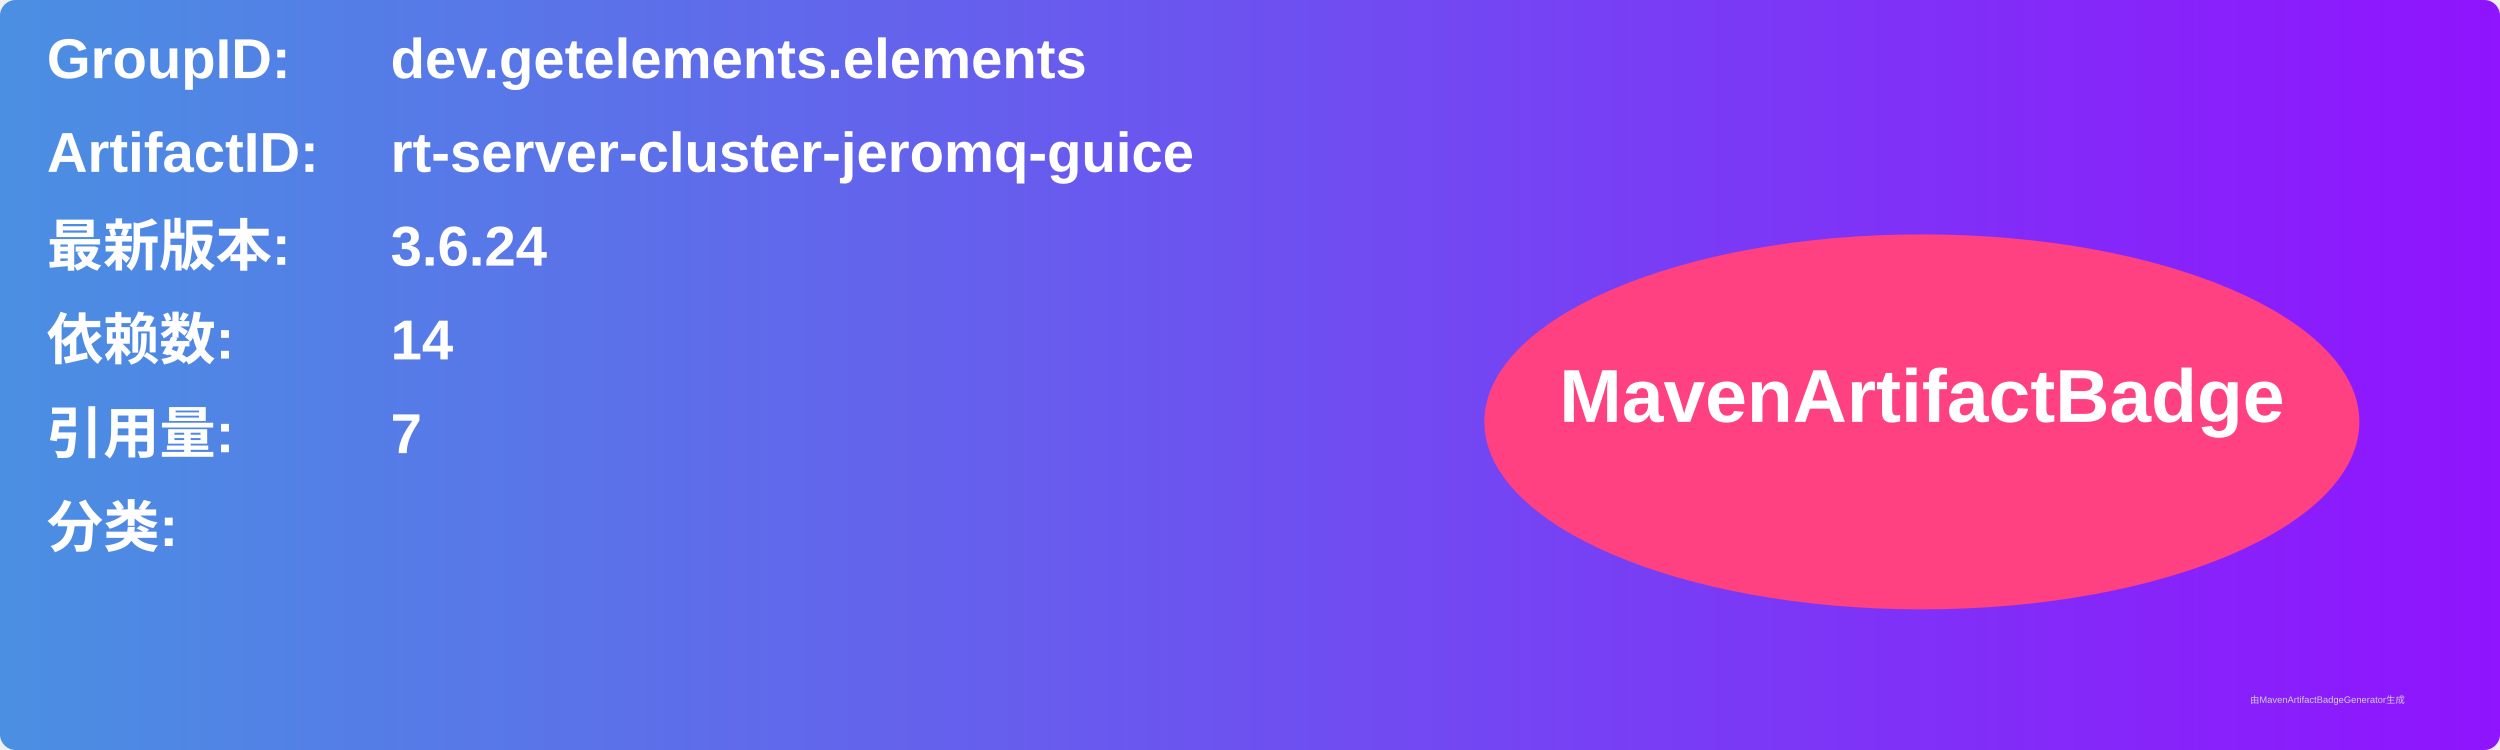
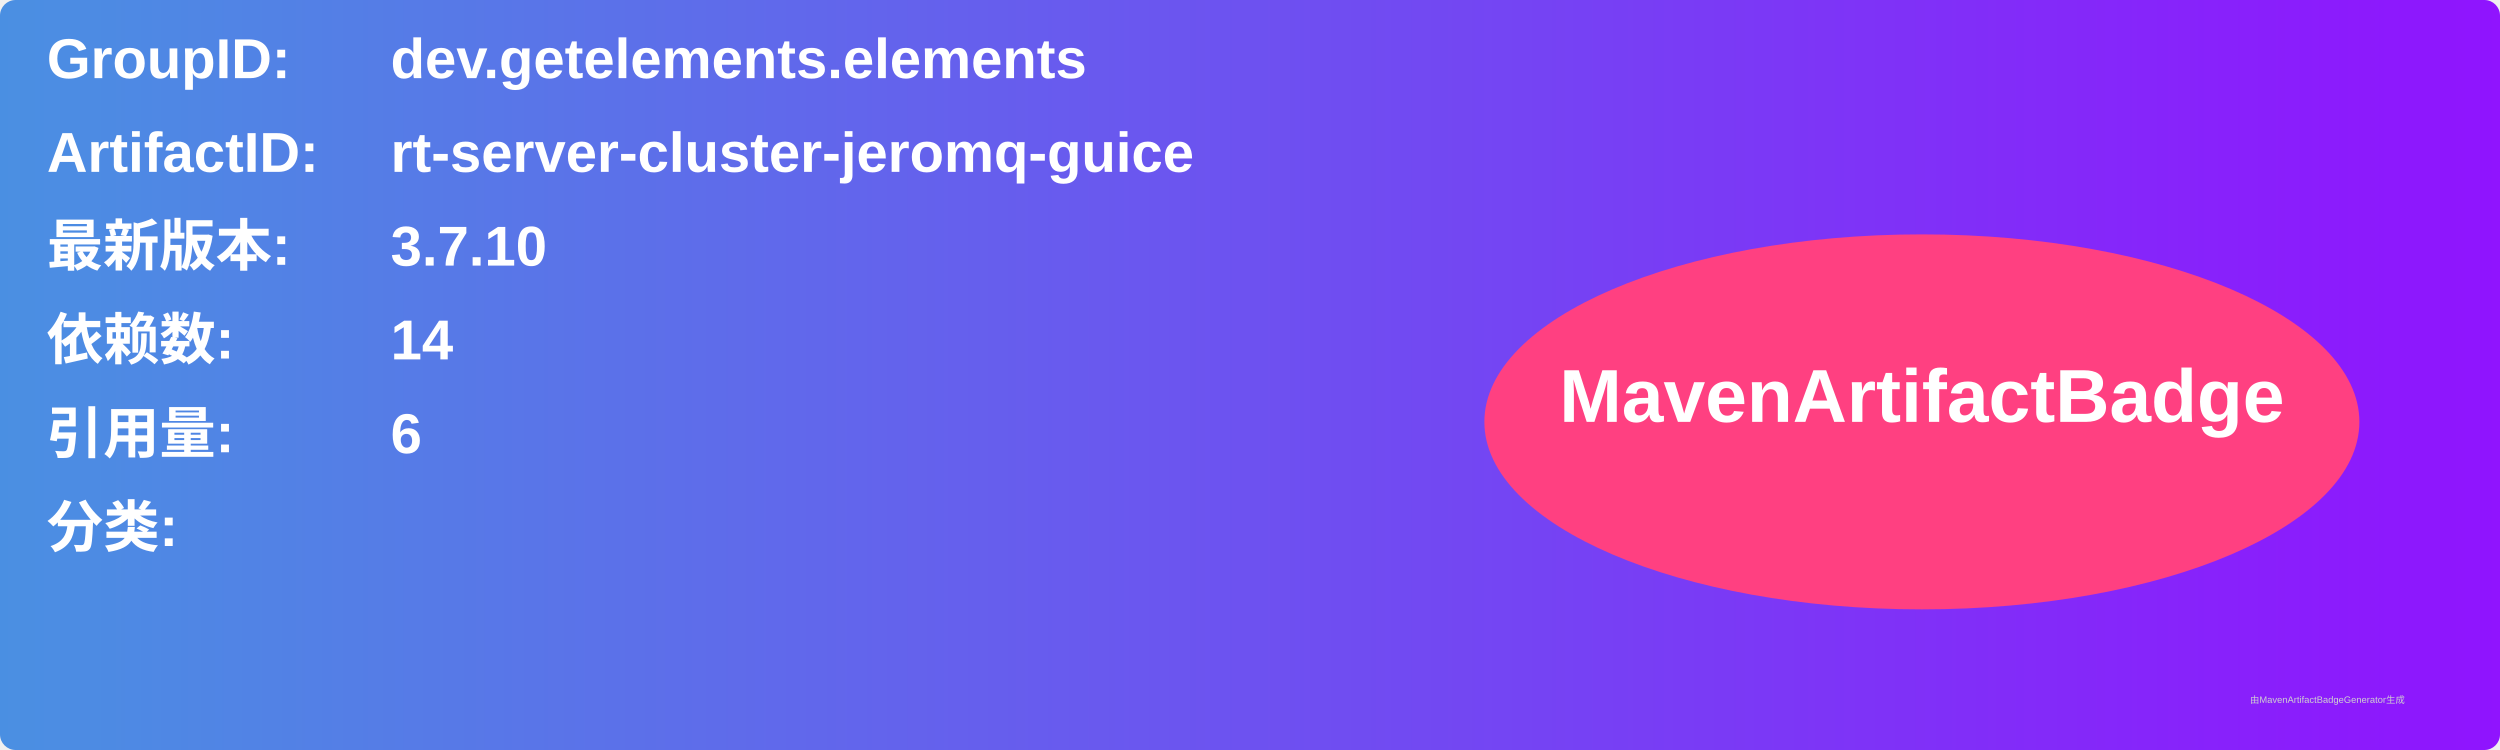
<svg xmlns="http://www.w3.org/2000/svg" width="800" height="240" viewBox="0 0 800 240">
  <linearGradient id="grad" x1="0%" y1="0%" x2="100%" y2="0%">
    <stop offset="0%" stop-color="#4a90e2" />
    <stop offset="100%" stop-color="#9013fe" />
  </linearGradient>
  <rect width="100%" height="100%" rx="5" ry="5" fill="url(#grad)" />
  <g transform="translate(15, 15)">
    <text x="0" y="10" font-family="Arial" font-size="18" fill="white" font-weight="bold" width="260">GroupID:</text>
    <text x="110" y="10" font-family="Arial" font-size="18" fill="white" font-weight="bold" width="460">dev.getelements.elements</text>
    <text x="0" y="40" font-family="Arial" font-size="18" fill="white" font-weight="bold" width="260">ArtifactID:</text>
    <text x="110" y="40" font-family="Arial" font-size="18" fill="white" font-weight="bold" width="460">rt-server-cluster-jeromq-guice</text>
    <text x="0" y="70" font-family="Arial" font-size="18" fill="white" font-weight="bold">最新版本:</text>
    <text x="110" y="70" font-family="Arial" font-size="18" fill="white" font-weight="bold">
-       <tspan font-weight="bold">3.6.24</tspan>
+       <tspan font-weight="bold">3.7.10</tspan>
    </text>
    <text x="0" y="100" font-family="Arial" font-size="18" fill="white" font-weight="bold">依赖数: </text>
    <text x="110" y="100" font-family="Arial" font-size="18" fill="white">
      <tspan font-weight="bold">14</tspan>
    </text>
    <text x="0" y="130" font-family="Arial" font-size="18" fill="white" font-weight="bold">引用量: </text>
    <text x="110" y="130" font-family="Arial" font-size="18" fill="white">
-       <tspan font-weight="bold">7</tspan>
+       <tspan font-weight="bold">6</tspan>
    </text>
    <text x="0" y="160" font-family="Arial" font-size="18" fill="white" font-weight="bold">分类:</text>
    <text x="10" y="190" font-family="Arial" font-size="10" fill="white">
      <tspan font-weight="bold" />
    </text>
    <ellipse cx="600" cy="120" rx="140" ry="60" fill="#ff4081" />
    <text x="600" y="120" text-anchor="middle" font-family="Arial" font-size="24" fill="white" font-weight="bold">MavenArtifactBadge</text>
  </g>
  <text x="720" y="225" font-family="Arial" font-size="3" fill="#d0d0d0">由MavenArtifactBadgeGenerator生成</text>
</svg>
